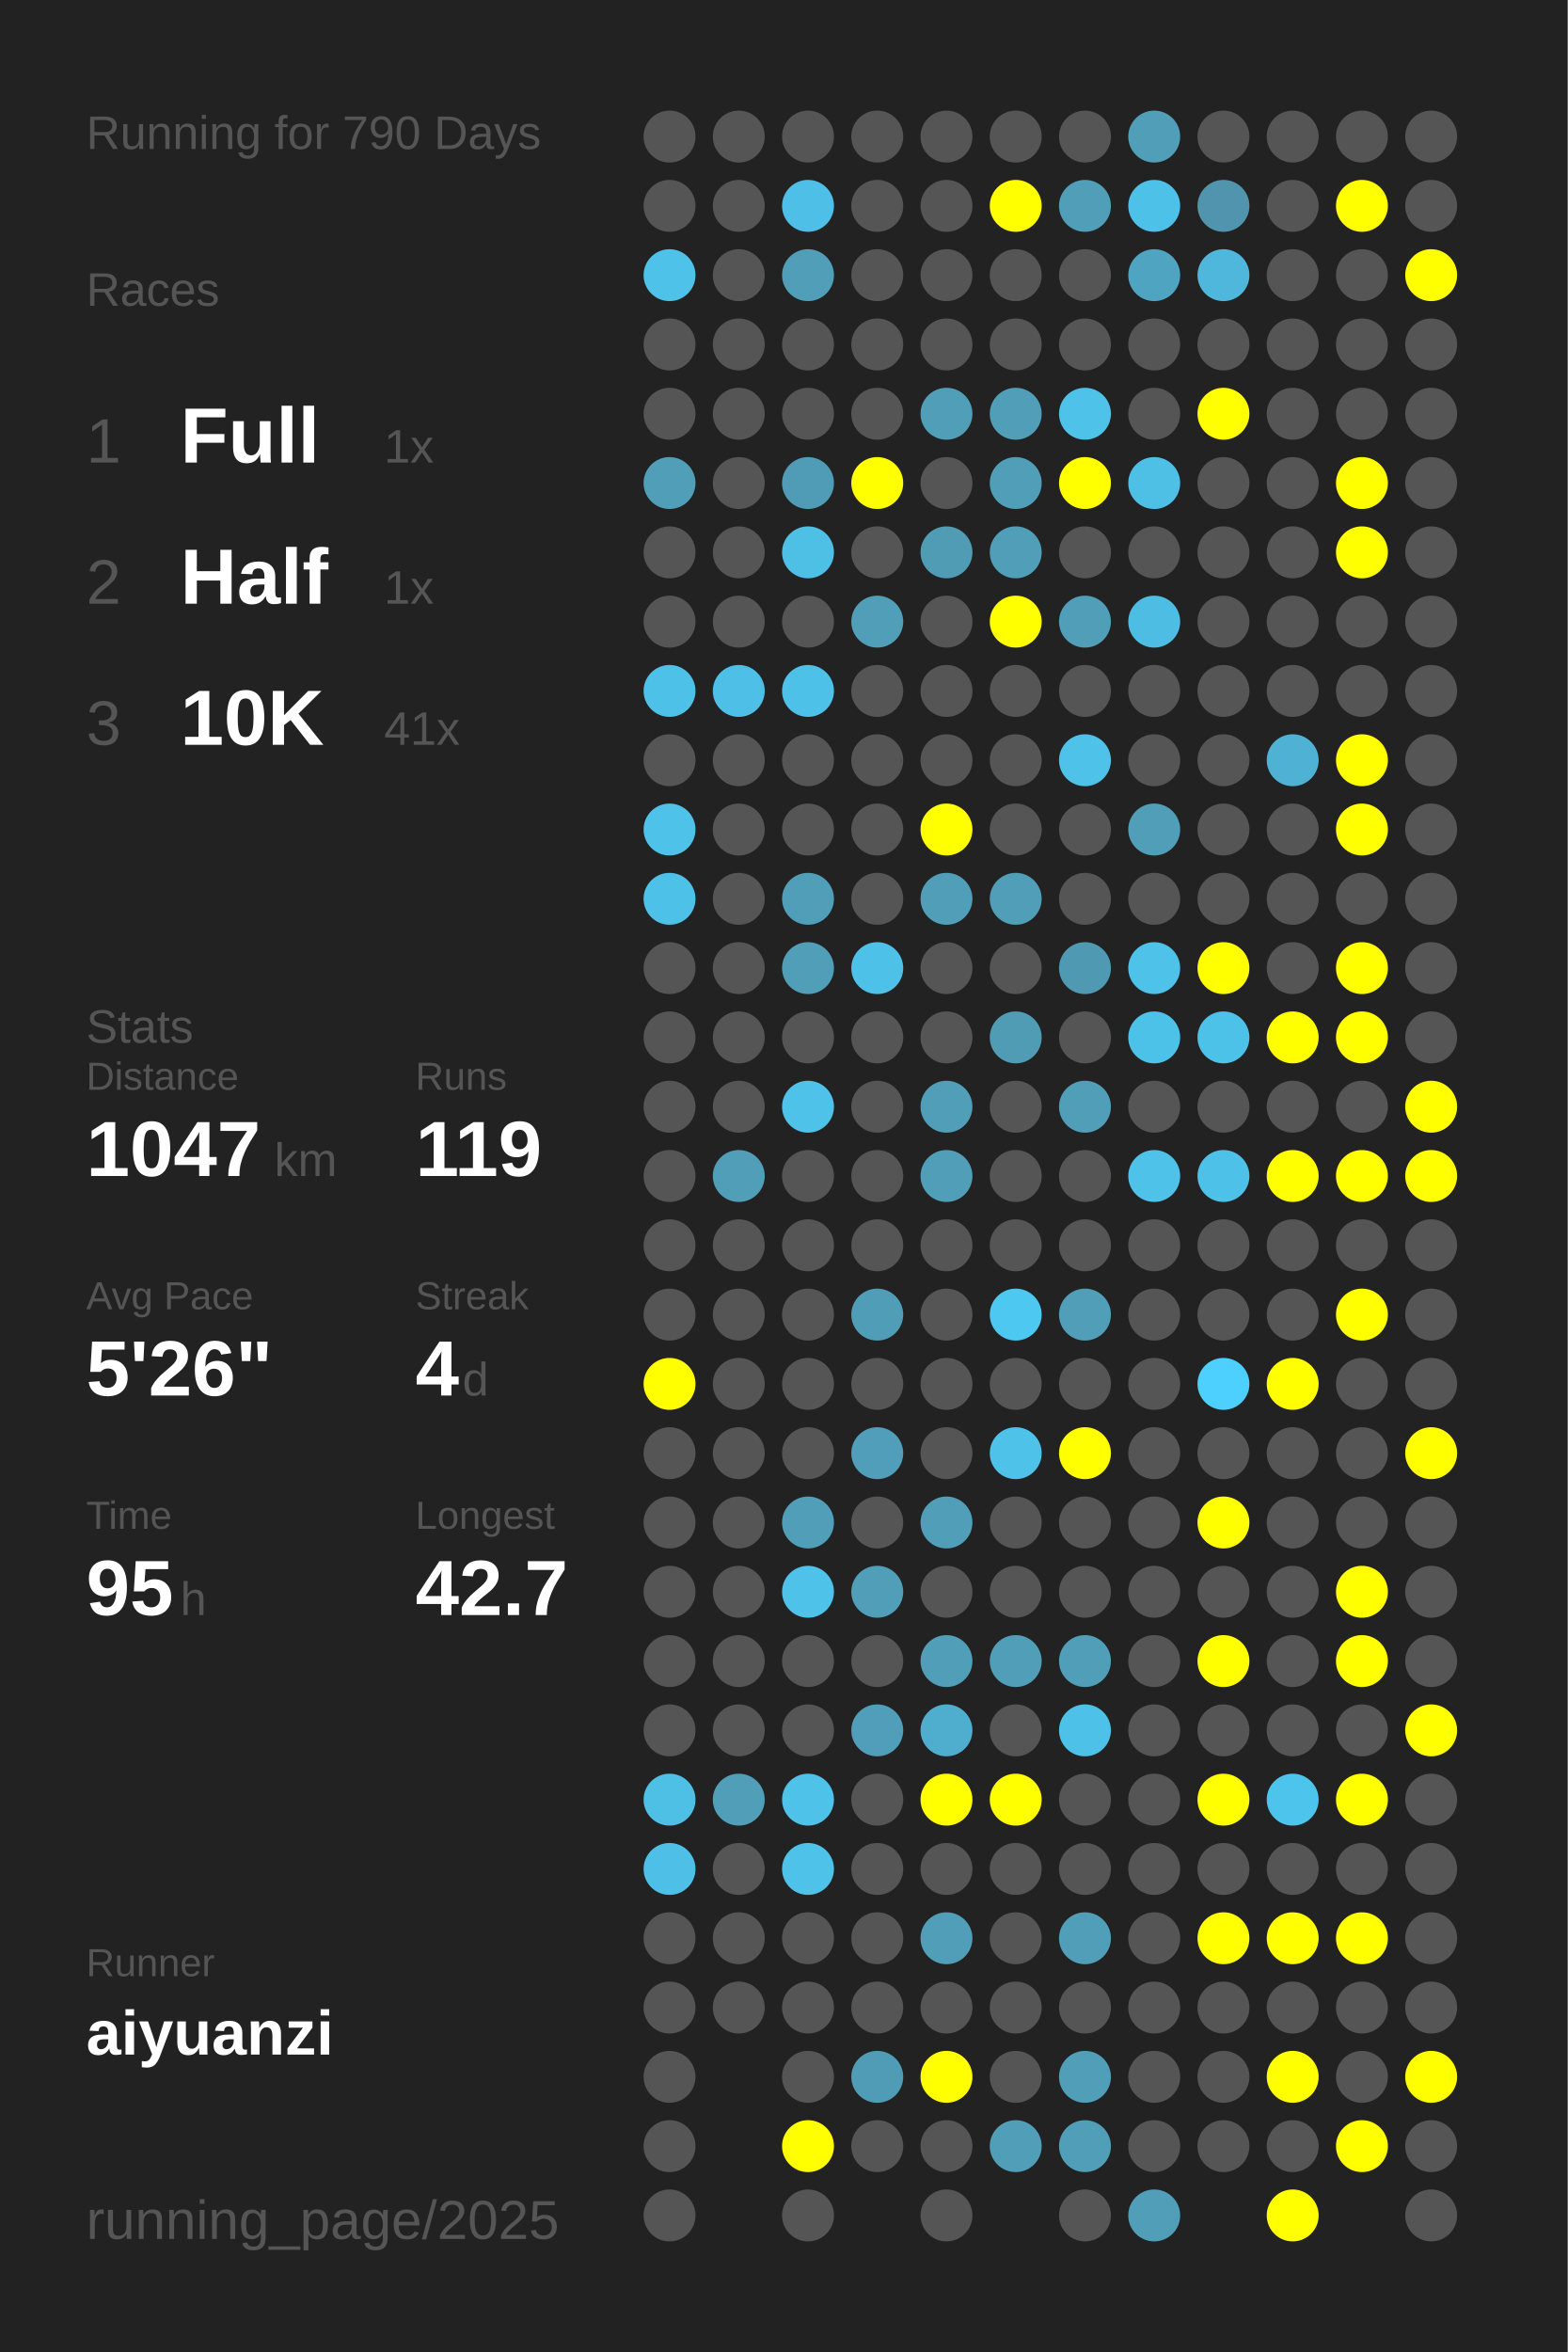
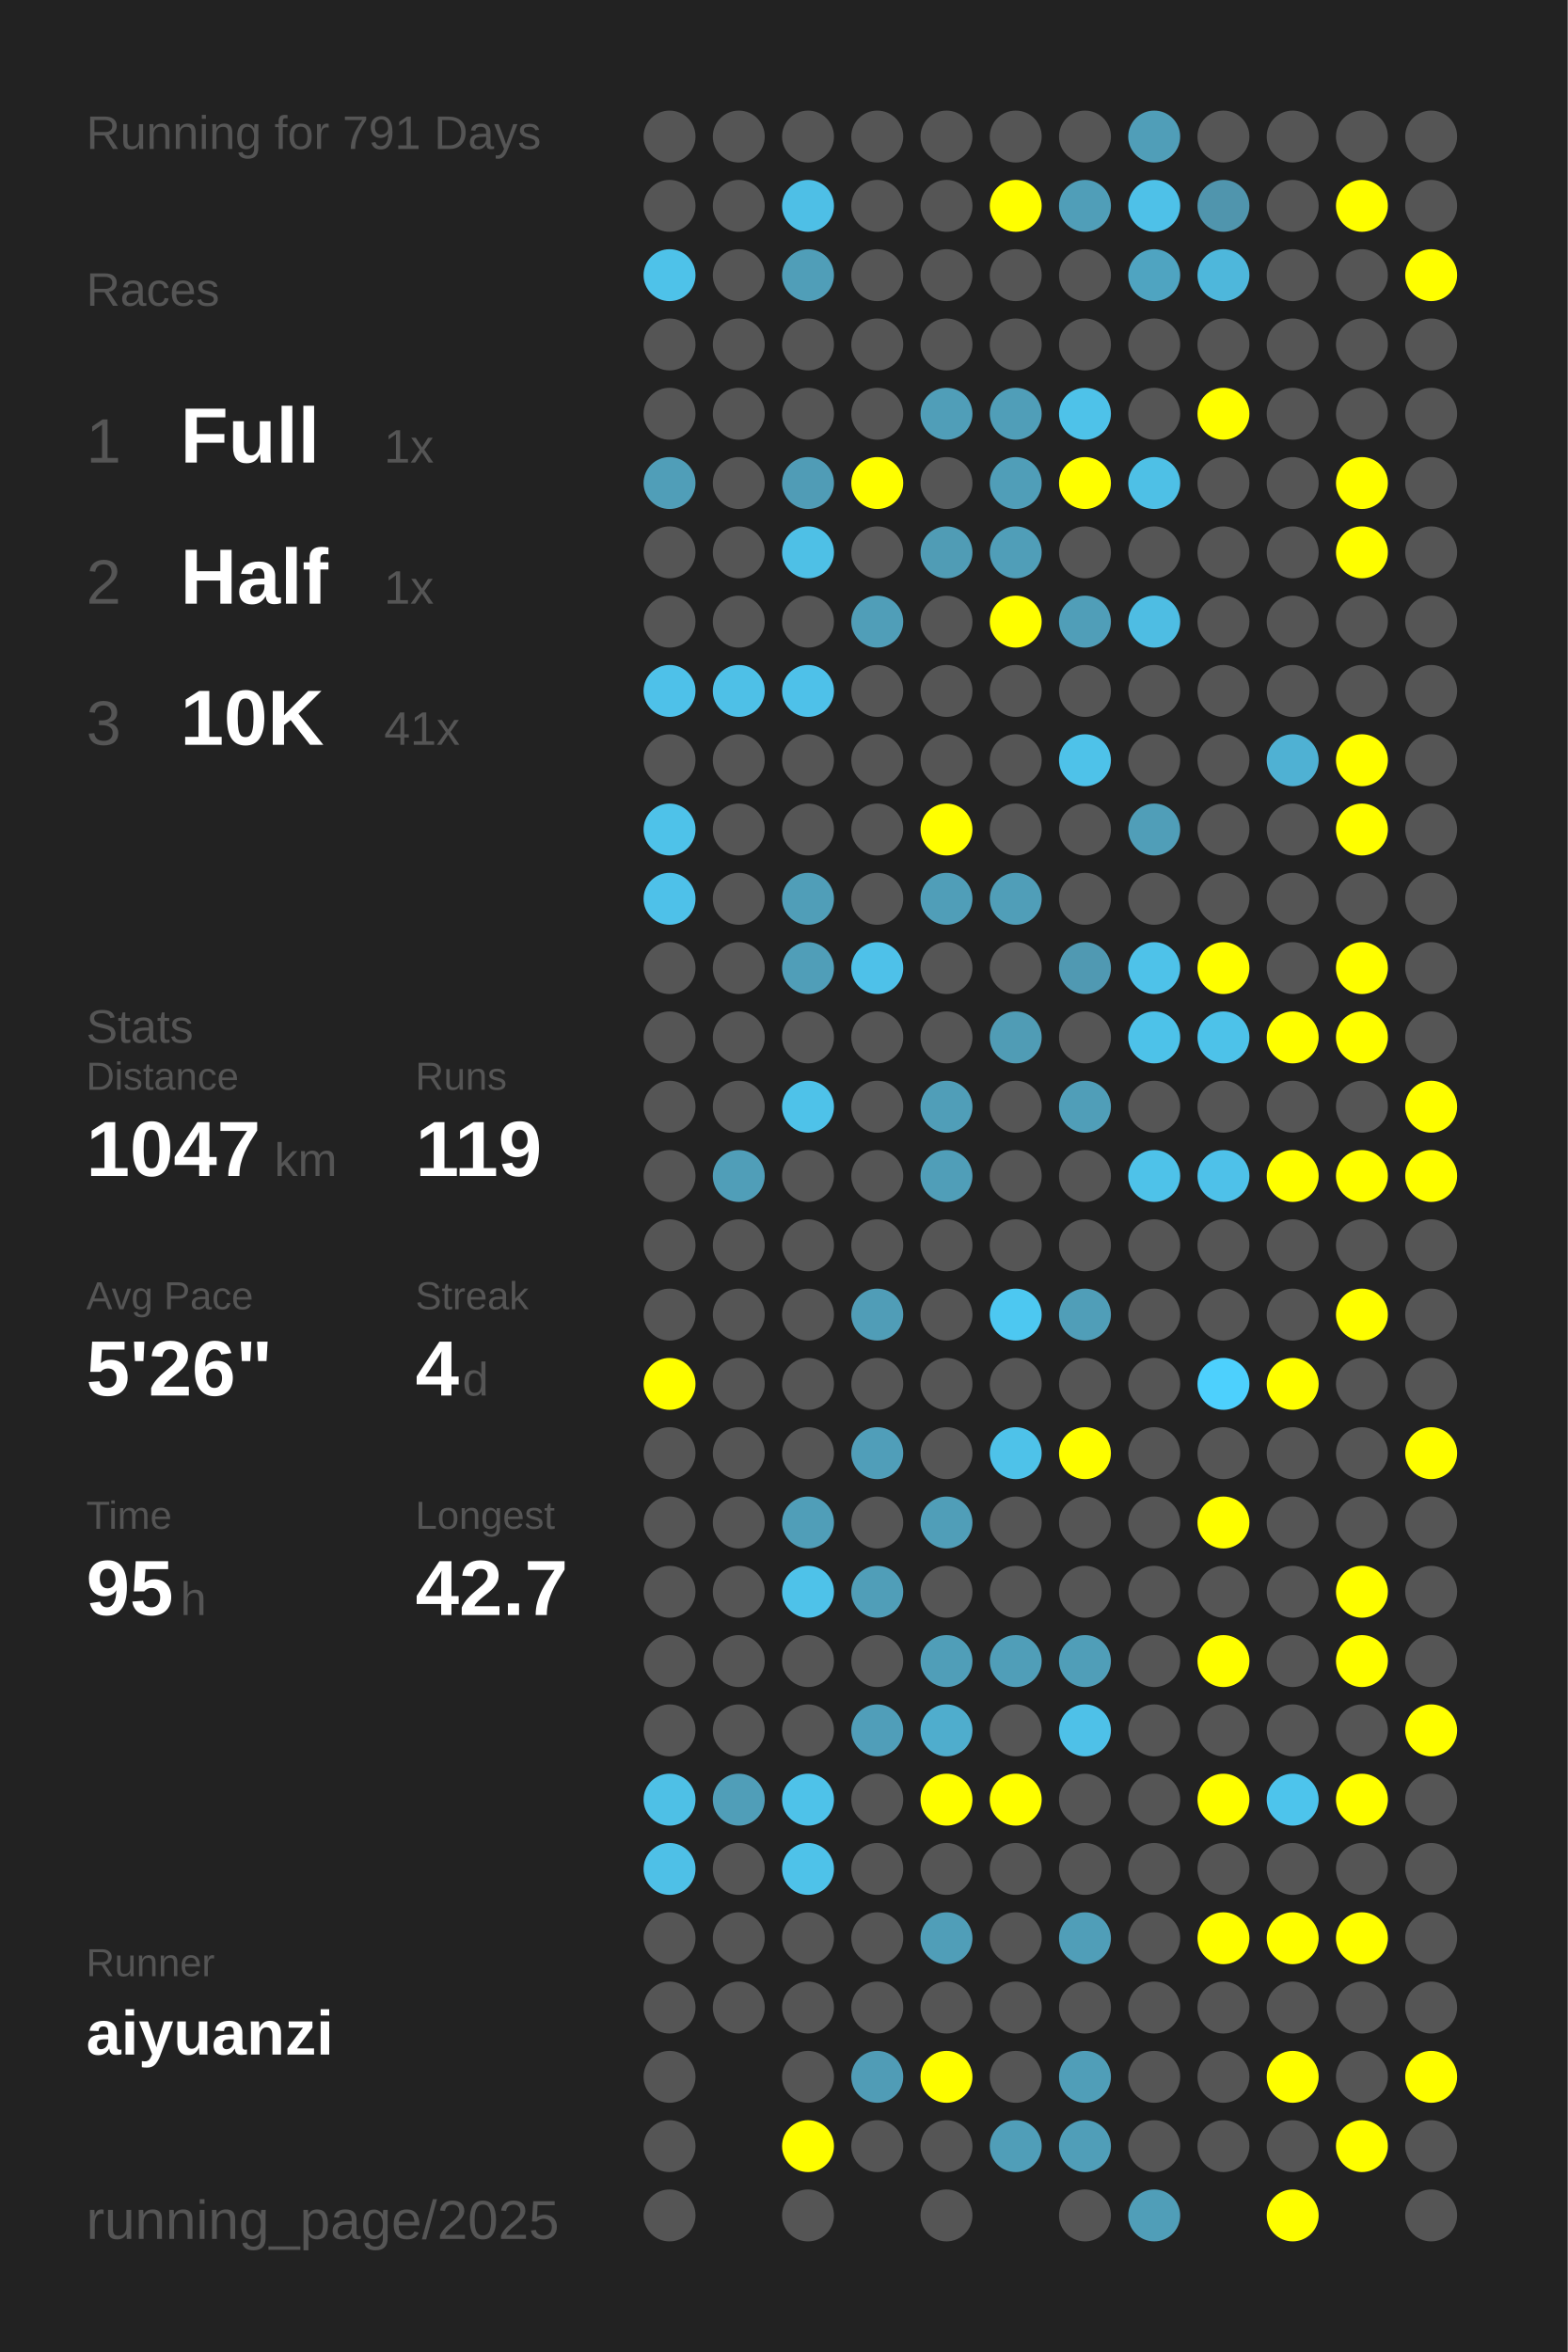
<svg xmlns="http://www.w3.org/2000/svg" baseProfile="full" height="300mm" version="1.1" viewBox="0,0,200,300" width="200mm">
  <defs />
  <rect fill="#222222" height="300" width="200" x="0" y="0" />
-   <text fill="#555555" style="font-size:6px; font-family:Arial;" x="11" y="19">Running for 790 Days</text>
+   <text fill="#555555" style="font-size:6px; font-family:Arial;" x="11" y="19">Running for 791 Days</text>
  <text fill="#555555" style="font-size:6px; font-family:Arial;" x="11" y="39">Races</text>
  <text fill="#555555" style="font-size:8px; font-family:Arial;" x="11" y="59">1</text>
  <text fill="#FFFFFF" style="font-size:10px; font-family:Arial; font-weight:bold;" x="23" y="59">Full</text>
  <text fill="#555555" style="font-size:6px; font-family:Arial;" x="49" y="59">1x</text>
  <text fill="#555555" style="font-size:8px; font-family:Arial;" x="11" y="77">2</text>
  <text fill="#FFFFFF" style="font-size:10px; font-family:Arial; font-weight:bold;" x="23" y="77">Half</text>
  <text fill="#555555" style="font-size:6px; font-family:Arial;" x="49" y="77">1x</text>
  <text fill="#555555" style="font-size:8px; font-family:Arial;" x="11" y="95">3</text>
  <text fill="#FFFFFF" style="font-size:10px; font-family:Arial; font-weight:bold;" x="23" y="95">10K</text>
  <text fill="#555555" style="font-size:6px; font-family:Arial;" x="49" y="95">41x</text>
  <text fill="#555555" style="font-size:6px; font-family:Arial;" x="11" y="133">Stats</text>
  <text fill="#555555" style="font-size:5px; font-family:Arial;" x="11" y="139">Distance</text>
  <text fill="#FFFFFF" style="font-size:10px; font-family:Arial; font-weight:bold;" x="11" y="150">1047</text>
  <text fill="#555555" style="font-size:6px; font-family:Arial;" x="35" y="150">km</text>
  <text fill="#555555" style="font-size:5px; font-family:Arial;" x="53" y="139">Runs</text>
  <text fill="#FFFFFF" style="font-size:10px; font-family:Arial; font-weight:bold;" x="53" y="150">119</text>
  <text fill="#555555" style="font-size:5px; font-family:Arial;" x="11" y="167">Avg Pace</text>
  <text fill="#FFFFFF" style="font-size:10px; font-family:Arial; font-weight:bold;" x="11" y="178">5'26"</text>
  <text fill="#555555" style="font-size:5px; font-family:Arial;" x="53" y="167">Streak</text>
  <text fill="#FFFFFF" style="font-size:10px; font-family:Arial; font-weight:bold;" x="53" y="178">4</text>
  <text fill="#555555" style="font-size:6px; font-family:Arial;" x="59" y="178">d</text>
  <text fill="#555555" style="font-size:5px; font-family:Arial;" x="11" y="195">Time</text>
  <text fill="#FFFFFF" style="font-size:10px; font-family:Arial; font-weight:bold;" x="11" y="206">95</text>
  <text fill="#555555" style="font-size:6px; font-family:Arial;" x="23" y="206">h</text>
  <text fill="#555555" style="font-size:5px; font-family:Arial;" x="53" y="195">Longest</text>
  <text fill="#FFFFFF" style="font-size:10px; font-family:Arial; font-weight:bold;" x="53" y="206">42.7</text>
  <text fill="#555555" style="font-size:5px; font-family:Arial;" x="11" y="252.065">Runner</text>
  <text fill="#FFFFFF" style="font-size:8px; font-family:Arial; font-weight:bold;" x="11" y="262.065">aiyuanzi</text>
  <text fill="#555555" style="font-size:7px; font-family:Arial;" x="11" y="285.581">running_page/2025</text>
  <circle cx="85.417" cy="17.419" fill="#555555" r="3.312" />
  <circle cx="85.417" cy="26.258" fill="#555555" r="3.312" />
  <circle cx="85.417" cy="35.097" fill="#4ec2e9" r="3.312" />
  <circle cx="85.417" cy="43.935" fill="#555555" r="3.312" />
  <circle cx="85.417" cy="52.774" fill="#555555" r="3.312" />
  <circle cx="85.417" cy="61.613" fill="#509eb8" r="3.312" />
  <circle cx="85.417" cy="70.452" fill="#555555" r="3.312" />
  <circle cx="85.417" cy="79.29" fill="#555555" r="3.312" />
  <circle cx="85.417" cy="88.129" fill="#4ec1e9" r="3.312" />
  <circle cx="85.417" cy="96.968" fill="#555555" r="3.312" />
  <circle cx="85.417" cy="105.806" fill="#4ec2e9" r="3.312" />
  <circle cx="85.417" cy="114.645" fill="#4ec1e9" r="3.312" />
  <circle cx="85.417" cy="123.484" fill="#555555" r="3.312" />
  <circle cx="85.417" cy="132.323" fill="#555555" r="3.312" />
  <circle cx="85.417" cy="141.161" fill="#555555" r="3.312" />
  <circle cx="85.417" cy="150" fill="#555555" r="3.312" />
  <circle cx="85.417" cy="158.839" fill="#555555" r="3.312" />
  <circle cx="85.417" cy="167.677" fill="#555555" r="3.312" />
  <circle cx="85.417" cy="176.516" fill="#FFFF00" r="3.312" />
  <circle cx="85.417" cy="185.355" fill="#555555" r="3.312" />
  <circle cx="85.417" cy="194.194" fill="#555555" r="3.312" />
  <circle cx="85.417" cy="203.032" fill="#555555" r="3.312" />
  <circle cx="85.417" cy="211.871" fill="#555555" r="3.312" />
  <circle cx="85.417" cy="220.71" fill="#555555" r="3.312" />
  <circle cx="85.417" cy="229.548" fill="#4ec0e6" r="3.312" />
  <circle cx="85.417" cy="238.387" fill="#4ec0e7" r="3.312" />
  <circle cx="85.417" cy="247.226" fill="#555555" r="3.312" />
  <circle cx="85.417" cy="256.065" fill="#555555" r="3.312" />
  <circle cx="85.417" cy="264.903" fill="#555555" r="3.312" />
  <circle cx="85.417" cy="273.742" fill="#555555" r="3.312" />
  <circle cx="85.417" cy="282.581" fill="#555555" r="3.312" />
  <circle cx="94.25" cy="17.419" fill="#555555" r="3.312" />
  <circle cx="94.25" cy="26.258" fill="#555555" r="3.312" />
  <circle cx="94.25" cy="35.097" fill="#555555" r="3.312" />
  <circle cx="94.25" cy="43.935" fill="#555555" r="3.312" />
  <circle cx="94.25" cy="52.774" fill="#555555" r="3.312" />
  <circle cx="94.25" cy="61.613" fill="#555555" r="3.312" />
  <circle cx="94.25" cy="70.452" fill="#555555" r="3.312" />
  <circle cx="94.25" cy="79.29" fill="#555555" r="3.312" />
  <circle cx="94.25" cy="88.129" fill="#4ec0e7" r="3.312" />
  <circle cx="94.25" cy="96.968" fill="#555555" r="3.312" />
  <circle cx="94.25" cy="105.806" fill="#555555" r="3.312" />
  <circle cx="94.25" cy="114.645" fill="#555555" r="3.312" />
  <circle cx="94.25" cy="123.484" fill="#555555" r="3.312" />
  <circle cx="94.25" cy="132.323" fill="#555555" r="3.312" />
  <circle cx="94.25" cy="141.161" fill="#555555" r="3.312" />
  <circle cx="94.25" cy="150" fill="#509eb8" r="3.312" />
  <circle cx="94.25" cy="158.839" fill="#555555" r="3.312" />
  <circle cx="94.25" cy="167.677" fill="#555555" r="3.312" />
  <circle cx="94.25" cy="176.516" fill="#555555" r="3.312" />
  <circle cx="94.25" cy="185.355" fill="#555555" r="3.312" />
  <circle cx="94.25" cy="194.194" fill="#555555" r="3.312" />
  <circle cx="94.25" cy="203.032" fill="#555555" r="3.312" />
  <circle cx="94.25" cy="211.871" fill="#555555" r="3.312" />
  <circle cx="94.25" cy="220.71" fill="#555555" r="3.312" />
  <circle cx="94.25" cy="229.548" fill="#509eb8" r="3.312" />
  <circle cx="94.25" cy="238.387" fill="#555555" r="3.312" />
  <circle cx="94.25" cy="247.226" fill="#555555" r="3.312" />
  <circle cx="94.25" cy="256.065" fill="#555555" r="3.312" />
  <circle cx="103.083" cy="17.419" fill="#555555" r="3.312" />
  <circle cx="103.083" cy="26.258" fill="#4ebfe6" r="3.312" />
  <circle cx="103.083" cy="35.097" fill="#509eb8" r="3.312" />
  <circle cx="103.083" cy="43.935" fill="#555555" r="3.312" />
  <circle cx="103.083" cy="52.774" fill="#555555" r="3.312" />
  <circle cx="103.083" cy="61.613" fill="#509cb6" r="3.312" />
  <circle cx="103.083" cy="70.452" fill="#4ec0e6" r="3.312" />
  <circle cx="103.083" cy="79.29" fill="#555555" r="3.312" />
  <circle cx="103.083" cy="88.129" fill="#4ec1e9" r="3.312" />
  <circle cx="103.083" cy="96.968" fill="#555555" r="3.312" />
  <circle cx="103.083" cy="105.806" fill="#555555" r="3.312" />
  <circle cx="103.083" cy="114.645" fill="#509eb8" r="3.312" />
  <circle cx="103.083" cy="123.484" fill="#509eb8" r="3.312" />
  <circle cx="103.083" cy="132.323" fill="#555555" r="3.312" />
  <circle cx="103.083" cy="141.161" fill="#4ec2e9" r="3.312" />
  <circle cx="103.083" cy="150" fill="#555555" r="3.312" />
  <circle cx="103.083" cy="158.839" fill="#555555" r="3.312" />
  <circle cx="103.083" cy="167.677" fill="#555555" r="3.312" />
  <circle cx="103.083" cy="176.516" fill="#555555" r="3.312" />
  <circle cx="103.083" cy="185.355" fill="#555555" r="3.312" />
  <circle cx="103.083" cy="194.194" fill="#509eb8" r="3.312" />
  <circle cx="103.083" cy="203.032" fill="#4ec2e9" r="3.312" />
  <circle cx="103.083" cy="211.871" fill="#555555" r="3.312" />
  <circle cx="103.083" cy="220.71" fill="#555555" r="3.312" />
  <circle cx="103.083" cy="229.548" fill="#4ec2e9" r="3.312" />
  <circle cx="103.083" cy="238.387" fill="#4ec2e9" r="3.312" />
  <circle cx="103.083" cy="247.226" fill="#555555" r="3.312" />
  <circle cx="103.083" cy="256.065" fill="#555555" r="3.312" />
  <circle cx="103.083" cy="264.903" fill="#555555" r="3.312" />
  <circle cx="103.083" cy="273.742" fill="#FFFF00" r="3.312" />
  <circle cx="103.083" cy="282.581" fill="#555555" r="3.312" />
  <circle cx="111.917" cy="17.419" fill="#555555" r="3.312" />
  <circle cx="111.917" cy="26.258" fill="#555555" r="3.312" />
  <circle cx="111.917" cy="35.097" fill="#555555" r="3.312" />
  <circle cx="111.917" cy="43.935" fill="#555555" r="3.312" />
  <circle cx="111.917" cy="52.774" fill="#555555" r="3.312" />
  <circle cx="111.917" cy="61.613" fill="#FFFF00" r="3.312" />
  <circle cx="111.917" cy="70.452" fill="#555555" r="3.312" />
  <circle cx="111.917" cy="79.29" fill="#509eb8" r="3.312" />
  <circle cx="111.917" cy="88.129" fill="#555555" r="3.312" />
  <circle cx="111.917" cy="96.968" fill="#555555" r="3.312" />
  <circle cx="111.917" cy="105.806" fill="#555555" r="3.312" />
  <circle cx="111.917" cy="114.645" fill="#555555" r="3.312" />
  <circle cx="111.917" cy="123.484" fill="#4ec1e9" r="3.312" />
  <circle cx="111.917" cy="132.323" fill="#555555" r="3.312" />
  <circle cx="111.917" cy="141.161" fill="#555555" r="3.312" />
  <circle cx="111.917" cy="150" fill="#555555" r="3.312" />
  <circle cx="111.917" cy="158.839" fill="#555555" r="3.312" />
  <circle cx="111.917" cy="167.677" fill="#509db7" r="3.312" />
  <circle cx="111.917" cy="176.516" fill="#555555" r="3.312" />
  <circle cx="111.917" cy="185.355" fill="#509eb9" r="3.312" />
  <circle cx="111.917" cy="194.194" fill="#555555" r="3.312" />
  <circle cx="111.917" cy="203.032" fill="#509eb8" r="3.312" />
  <circle cx="111.917" cy="211.871" fill="#555555" r="3.312" />
  <circle cx="111.917" cy="220.71" fill="#509eb9" r="3.312" />
  <circle cx="111.917" cy="229.548" fill="#555555" r="3.312" />
  <circle cx="111.917" cy="238.387" fill="#555555" r="3.312" />
  <circle cx="111.917" cy="247.226" fill="#555555" r="3.312" />
  <circle cx="111.917" cy="256.065" fill="#555555" r="3.312" />
  <circle cx="111.917" cy="264.903" fill="#509cb6" r="3.312" />
  <circle cx="111.917" cy="273.742" fill="#555555" r="3.312" />
  <circle cx="120.75" cy="17.419" fill="#555555" r="3.312" />
  <circle cx="120.75" cy="26.258" fill="#555555" r="3.312" />
  <circle cx="120.75" cy="35.097" fill="#555555" r="3.312" />
  <circle cx="120.75" cy="43.935" fill="#555555" r="3.312" />
  <circle cx="120.75" cy="52.774" fill="#509eb8" r="3.312" />
  <circle cx="120.75" cy="61.613" fill="#555555" r="3.312" />
  <circle cx="120.75" cy="70.452" fill="#509cb5" r="3.312" />
  <circle cx="120.75" cy="79.29" fill="#555555" r="3.312" />
  <circle cx="120.75" cy="88.129" fill="#555555" r="3.312" />
  <circle cx="120.75" cy="96.968" fill="#555555" r="3.312" />
  <circle cx="120.75" cy="105.806" fill="#FFFF00" r="3.312" />
  <circle cx="120.75" cy="114.645" fill="#509eb8" r="3.312" />
  <circle cx="120.75" cy="123.484" fill="#555555" r="3.312" />
  <circle cx="120.75" cy="132.323" fill="#555555" r="3.312" />
  <circle cx="120.75" cy="141.161" fill="#509eb8" r="3.312" />
  <circle cx="120.75" cy="150" fill="#509eb8" r="3.312" />
  <circle cx="120.75" cy="158.839" fill="#555555" r="3.312" />
  <circle cx="120.75" cy="167.677" fill="#555555" r="3.312" />
  <circle cx="120.75" cy="176.516" fill="#555555" r="3.312" />
  <circle cx="120.75" cy="185.355" fill="#555555" r="3.312" />
  <circle cx="120.75" cy="194.194" fill="#509eb8" r="3.312" />
  <circle cx="120.75" cy="203.032" fill="#555555" r="3.312" />
  <circle cx="120.75" cy="211.871" fill="#509eb8" r="3.312" />
  <circle cx="120.75" cy="220.71" fill="#4fadcd" r="3.312" />
  <circle cx="120.75" cy="229.548" fill="#FFFF00" r="3.312" />
  <circle cx="120.75" cy="238.387" fill="#555555" r="3.312" />
  <circle cx="120.75" cy="247.226" fill="#509eb8" r="3.312" />
  <circle cx="120.75" cy="256.065" fill="#555555" r="3.312" />
  <circle cx="120.75" cy="264.903" fill="#FFFF00" r="3.312" />
  <circle cx="120.75" cy="273.742" fill="#555555" r="3.312" />
  <circle cx="120.75" cy="282.581" fill="#555555" r="3.312" />
  <circle cx="129.583" cy="17.419" fill="#555555" r="3.312" />
  <circle cx="129.583" cy="26.258" fill="#FFFF00" r="3.312" />
  <circle cx="129.583" cy="35.097" fill="#555555" r="3.312" />
  <circle cx="129.583" cy="43.935" fill="#555555" r="3.312" />
  <circle cx="129.583" cy="52.774" fill="#509eb8" r="3.312" />
  <circle cx="129.583" cy="61.613" fill="#509eb8" r="3.312" />
  <circle cx="129.583" cy="70.452" fill="#509eb8" r="3.312" />
  <circle cx="129.583" cy="79.29" fill="#FFFF00" r="3.312" />
  <circle cx="129.583" cy="88.129" fill="#555555" r="3.312" />
  <circle cx="129.583" cy="96.968" fill="#555555" r="3.312" />
  <circle cx="129.583" cy="105.806" fill="#555555" r="3.312" />
  <circle cx="129.583" cy="114.645" fill="#509eb8" r="3.312" />
  <circle cx="129.583" cy="123.484" fill="#555555" r="3.312" />
  <circle cx="129.583" cy="132.323" fill="#509cb5" r="3.312" />
  <circle cx="129.583" cy="141.161" fill="#555555" r="3.312" />
  <circle cx="129.583" cy="150" fill="#555555" r="3.312" />
  <circle cx="129.583" cy="158.839" fill="#555555" r="3.312" />
  <circle cx="129.583" cy="167.677" fill="#4dc8f1" r="3.312" />
  <circle cx="129.583" cy="176.516" fill="#555555" r="3.312" />
  <circle cx="129.583" cy="185.355" fill="#4ec2e9" r="3.312" />
  <circle cx="129.583" cy="194.194" fill="#555555" r="3.312" />
  <circle cx="129.583" cy="203.032" fill="#555555" r="3.312" />
  <circle cx="129.583" cy="211.871" fill="#509eb8" r="3.312" />
  <circle cx="129.583" cy="220.71" fill="#555555" r="3.312" />
  <circle cx="129.583" cy="229.548" fill="#FFFF00" r="3.312" />
  <circle cx="129.583" cy="238.387" fill="#555555" r="3.312" />
  <circle cx="129.583" cy="247.226" fill="#555555" r="3.312" />
  <circle cx="129.583" cy="256.065" fill="#555555" r="3.312" />
  <circle cx="129.583" cy="264.903" fill="#555555" r="3.312" />
  <circle cx="129.583" cy="273.742" fill="#509eb8" r="3.312" />
  <circle cx="138.417" cy="17.419" fill="#555555" r="3.312" />
  <circle cx="138.417" cy="26.258" fill="#509eb8" r="3.312" />
  <circle cx="138.417" cy="35.097" fill="#555555" r="3.312" />
  <circle cx="138.417" cy="43.935" fill="#555555" r="3.312" />
  <circle cx="138.417" cy="52.774" fill="#4ec2e9" r="3.312" />
  <circle cx="138.417" cy="61.613" fill="#FFFF00" r="3.312" />
  <circle cx="138.417" cy="70.452" fill="#555555" r="3.312" />
  <circle cx="138.417" cy="79.29" fill="#509eb8" r="3.312" />
  <circle cx="138.417" cy="88.129" fill="#555555" r="3.312" />
  <circle cx="138.417" cy="96.968" fill="#4ec2e9" r="3.312" />
  <circle cx="138.417" cy="105.806" fill="#555555" r="3.312" />
  <circle cx="138.417" cy="114.645" fill="#555555" r="3.312" />
  <circle cx="138.417" cy="123.484" fill="#5099b2" r="3.312" />
  <circle cx="138.417" cy="132.323" fill="#555555" r="3.312" />
  <circle cx="138.417" cy="141.161" fill="#509eb8" r="3.312" />
  <circle cx="138.417" cy="150" fill="#555555" r="3.312" />
  <circle cx="138.417" cy="158.839" fill="#555555" r="3.312" />
  <circle cx="138.417" cy="167.677" fill="#509eb8" r="3.312" />
  <circle cx="138.417" cy="176.516" fill="#555555" r="3.312" />
  <circle cx="138.417" cy="185.355" fill="#FFFF00" r="3.312" />
  <circle cx="138.417" cy="194.194" fill="#555555" r="3.312" />
  <circle cx="138.417" cy="203.032" fill="#555555" r="3.312" />
  <circle cx="138.417" cy="211.871" fill="#509eb8" r="3.312" />
  <circle cx="138.417" cy="220.71" fill="#4ec1e8" r="3.312" />
  <circle cx="138.417" cy="229.548" fill="#555555" r="3.312" />
  <circle cx="138.417" cy="238.387" fill="#555555" r="3.312" />
  <circle cx="138.417" cy="247.226" fill="#509eb8" r="3.312" />
  <circle cx="138.417" cy="256.065" fill="#555555" r="3.312" />
  <circle cx="138.417" cy="264.903" fill="#509eb8" r="3.312" />
  <circle cx="138.417" cy="273.742" fill="#509eb8" r="3.312" />
  <circle cx="138.417" cy="282.581" fill="#555555" r="3.312" />
  <circle cx="147.25" cy="17.419" fill="#509eb8" r="3.312" />
  <circle cx="147.25" cy="26.258" fill="#4ec1e8" r="3.312" />
  <circle cx="147.25" cy="35.097" fill="#4fa4c1" r="3.312" />
  <circle cx="147.25" cy="43.935" fill="#555555" r="3.312" />
  <circle cx="147.25" cy="52.774" fill="#555555" r="3.312" />
  <circle cx="147.25" cy="61.613" fill="#4ec0e6" r="3.312" />
  <circle cx="147.25" cy="70.452" fill="#555555" r="3.312" />
  <circle cx="147.25" cy="79.29" fill="#4ebde3" r="3.312" />
  <circle cx="147.25" cy="88.129" fill="#555555" r="3.312" />
  <circle cx="147.25" cy="96.968" fill="#555555" r="3.312" />
  <circle cx="147.25" cy="105.806" fill="#509eb8" r="3.312" />
  <circle cx="147.25" cy="114.645" fill="#555555" r="3.312" />
  <circle cx="147.25" cy="123.484" fill="#4ec2e9" r="3.312" />
  <circle cx="147.25" cy="132.323" fill="#4dc2e9" r="3.312" />
  <circle cx="147.25" cy="141.161" fill="#555555" r="3.312" />
  <circle cx="147.25" cy="150" fill="#4ec2e9" r="3.312" />
  <circle cx="147.25" cy="158.839" fill="#555555" r="3.312" />
  <circle cx="147.25" cy="167.677" fill="#555555" r="3.312" />
  <circle cx="147.25" cy="176.516" fill="#555555" r="3.312" />
  <circle cx="147.25" cy="185.355" fill="#555555" r="3.312" />
  <circle cx="147.25" cy="194.194" fill="#555555" r="3.312" />
  <circle cx="147.25" cy="203.032" fill="#555555" r="3.312" />
  <circle cx="147.25" cy="211.871" fill="#555555" r="3.312" />
  <circle cx="147.25" cy="220.71" fill="#555555" r="3.312" />
  <circle cx="147.25" cy="229.548" fill="#555555" r="3.312" />
  <circle cx="147.25" cy="238.387" fill="#555555" r="3.312" />
  <circle cx="147.25" cy="247.226" fill="#555555" r="3.312" />
  <circle cx="147.25" cy="256.065" fill="#555555" r="3.312" />
  <circle cx="147.25" cy="264.903" fill="#555555" r="3.312" />
  <circle cx="147.25" cy="273.742" fill="#555555" r="3.312" />
  <circle cx="147.25" cy="282.581" fill="#509eb8" r="3.312" />
  <circle cx="156.083" cy="17.419" fill="#555555" r="3.312" />
  <circle cx="156.083" cy="26.258" fill="#5095ad" r="3.312" />
  <circle cx="156.083" cy="35.097" fill="#4eb7db" r="3.312" />
  <circle cx="156.083" cy="43.935" fill="#555555" r="3.312" />
  <circle cx="156.083" cy="52.774" fill="#FFFF00" r="3.312" />
  <circle cx="156.083" cy="61.613" fill="#555555" r="3.312" />
  <circle cx="156.083" cy="70.452" fill="#555555" r="3.312" />
  <circle cx="156.083" cy="79.29" fill="#555555" r="3.312" />
  <circle cx="156.083" cy="88.129" fill="#555555" r="3.312" />
  <circle cx="156.083" cy="96.968" fill="#555555" r="3.312" />
  <circle cx="156.083" cy="105.806" fill="#555555" r="3.312" />
  <circle cx="156.083" cy="114.645" fill="#555555" r="3.312" />
  <circle cx="156.083" cy="123.484" fill="#FFFF00" r="3.312" />
  <circle cx="156.083" cy="132.323" fill="#4dc2e9" r="3.312" />
  <circle cx="156.083" cy="141.161" fill="#555555" r="3.312" />
  <circle cx="156.083" cy="150" fill="#4ec1e9" r="3.312" />
  <circle cx="156.083" cy="158.839" fill="#555555" r="3.312" />
  <circle cx="156.083" cy="167.677" fill="#555555" r="3.312" />
  <circle cx="156.083" cy="176.516" fill="#4dd0fd" r="3.312" />
  <circle cx="156.083" cy="185.355" fill="#555555" r="3.312" />
  <circle cx="156.083" cy="194.194" fill="#FFFF00" r="3.312" />
  <circle cx="156.083" cy="203.032" fill="#555555" r="3.312" />
  <circle cx="156.083" cy="211.871" fill="#FFFF00" r="3.312" />
  <circle cx="156.083" cy="220.71" fill="#555555" r="3.312" />
  <circle cx="156.083" cy="229.548" fill="#FFFF00" r="3.312" />
  <circle cx="156.083" cy="238.387" fill="#555555" r="3.312" />
  <circle cx="156.083" cy="247.226" fill="#FFFF00" r="3.312" />
  <circle cx="156.083" cy="256.065" fill="#555555" r="3.312" />
  <circle cx="156.083" cy="264.903" fill="#555555" r="3.312" />
  <circle cx="156.083" cy="273.742" fill="#555555" r="3.312" />
  <circle cx="164.917" cy="17.419" fill="#555555" r="3.312" />
  <circle cx="164.917" cy="26.258" fill="#555555" r="3.312" />
  <circle cx="164.917" cy="35.097" fill="#555555" r="3.312" />
  <circle cx="164.917" cy="43.935" fill="#555555" r="3.312" />
  <circle cx="164.917" cy="52.774" fill="#555555" r="3.312" />
  <circle cx="164.917" cy="61.613" fill="#555555" r="3.312" />
  <circle cx="164.917" cy="70.452" fill="#555555" r="3.312" />
  <circle cx="164.917" cy="79.29" fill="#555555" r="3.312" />
  <circle cx="164.917" cy="88.129" fill="#555555" r="3.312" />
  <circle cx="164.917" cy="96.968" fill="#4fb1d3" r="3.312" />
  <circle cx="164.917" cy="105.806" fill="#555555" r="3.312" />
  <circle cx="164.917" cy="114.645" fill="#555555" r="3.312" />
  <circle cx="164.917" cy="123.484" fill="#555555" r="3.312" />
  <circle cx="164.917" cy="132.323" fill="#FFFF00" r="3.312" />
  <circle cx="164.917" cy="141.161" fill="#555555" r="3.312" />
  <circle cx="164.917" cy="150" fill="#FFFF00" r="3.312" />
  <circle cx="164.917" cy="158.839" fill="#555555" r="3.312" />
  <circle cx="164.917" cy="167.677" fill="#555555" r="3.312" />
  <circle cx="164.917" cy="176.516" fill="#FFFF00" r="3.312" />
  <circle cx="164.917" cy="185.355" fill="#555555" r="3.312" />
  <circle cx="164.917" cy="194.194" fill="#555555" r="3.312" />
  <circle cx="164.917" cy="203.032" fill="#555555" r="3.312" />
  <circle cx="164.917" cy="211.871" fill="#555555" r="3.312" />
  <circle cx="164.917" cy="220.71" fill="#555555" r="3.312" />
  <circle cx="164.917" cy="229.548" fill="#4dc4ec" r="3.312" />
  <circle cx="164.917" cy="238.387" fill="#555555" r="3.312" />
  <circle cx="164.917" cy="247.226" fill="#FFFF00" r="3.312" />
  <circle cx="164.917" cy="256.065" fill="#555555" r="3.312" />
  <circle cx="164.917" cy="264.903" fill="#FFFF00" r="3.312" />
  <circle cx="164.917" cy="273.742" fill="#555555" r="3.312" />
  <circle cx="164.917" cy="282.581" fill="#FFFF00" r="3.312" />
  <circle cx="173.75" cy="17.419" fill="#555555" r="3.312" />
  <circle cx="173.75" cy="26.258" fill="#FFFF00" r="3.312" />
  <circle cx="173.75" cy="35.097" fill="#555555" r="3.312" />
  <circle cx="173.75" cy="43.935" fill="#555555" r="3.312" />
  <circle cx="173.75" cy="52.774" fill="#555555" r="3.312" />
  <circle cx="173.75" cy="61.613" fill="#FFFF00" r="3.312" />
  <circle cx="173.75" cy="70.452" fill="#FFFF00" r="3.312" />
  <circle cx="173.75" cy="79.29" fill="#555555" r="3.312" />
  <circle cx="173.75" cy="88.129" fill="#555555" r="3.312" />
  <circle cx="173.75" cy="96.968" fill="#FFFF00" r="3.312" />
  <circle cx="173.75" cy="105.806" fill="#FFFF00" r="3.312" />
  <circle cx="173.75" cy="114.645" fill="#555555" r="3.312" />
  <circle cx="173.75" cy="123.484" fill="#FFFF00" r="3.312" />
  <circle cx="173.75" cy="132.323" fill="#FFFF00" r="3.312" />
  <circle cx="173.75" cy="141.161" fill="#555555" r="3.312" />
  <circle cx="173.75" cy="150" fill="#FFFF00" r="3.312" />
  <circle cx="173.75" cy="158.839" fill="#555555" r="3.312" />
  <circle cx="173.75" cy="167.677" fill="#FFFF00" r="3.312" />
  <circle cx="173.75" cy="176.516" fill="#555555" r="3.312" />
  <circle cx="173.75" cy="185.355" fill="#555555" r="3.312" />
  <circle cx="173.75" cy="194.194" fill="#555555" r="3.312" />
  <circle cx="173.75" cy="203.032" fill="#FFFF00" r="3.312" />
  <circle cx="173.75" cy="211.871" fill="#FFFF00" r="3.312" />
  <circle cx="173.75" cy="220.71" fill="#555555" r="3.312" />
  <circle cx="173.75" cy="229.548" fill="#FFFF00" r="3.312" />
  <circle cx="173.75" cy="238.387" fill="#555555" r="3.312" />
  <circle cx="173.75" cy="247.226" fill="#FFFF00" r="3.312" />
  <circle cx="173.75" cy="256.065" fill="#555555" r="3.312" />
  <circle cx="173.75" cy="264.903" fill="#555555" r="3.312" />
  <circle cx="173.75" cy="273.742" fill="#FFFF00" r="3.312" />
  <circle cx="182.583" cy="17.419" fill="#555555" r="3.312" />
  <circle cx="182.583" cy="26.258" fill="#555555" r="3.312" />
  <circle cx="182.583" cy="35.097" fill="#FFFF00" r="3.312" />
  <circle cx="182.583" cy="43.935" fill="#555555" r="3.312" />
  <circle cx="182.583" cy="52.774" fill="#555555" r="3.312" />
  <circle cx="182.583" cy="61.613" fill="#555555" r="3.312" />
  <circle cx="182.583" cy="70.452" fill="#555555" r="3.312" />
  <circle cx="182.583" cy="79.29" fill="#555555" r="3.312" />
  <circle cx="182.583" cy="88.129" fill="#555555" r="3.312" />
  <circle cx="182.583" cy="96.968" fill="#555555" r="3.312" />
  <circle cx="182.583" cy="105.806" fill="#555555" r="3.312" />
  <circle cx="182.583" cy="114.645" fill="#555555" r="3.312" />
  <circle cx="182.583" cy="123.484" fill="#555555" r="3.312" />
  <circle cx="182.583" cy="132.323" fill="#555555" r="3.312" />
  <circle cx="182.583" cy="141.161" fill="#FFFF00" r="3.312" />
  <circle cx="182.583" cy="150" fill="#FFFF00" r="3.312" />
  <circle cx="182.583" cy="158.839" fill="#555555" r="3.312" />
  <circle cx="182.583" cy="167.677" fill="#555555" r="3.312" />
  <circle cx="182.583" cy="176.516" fill="#555555" r="3.312" />
  <circle cx="182.583" cy="185.355" fill="#FFFF00" r="3.312" />
  <circle cx="182.583" cy="194.194" fill="#555555" r="3.312" />
  <circle cx="182.583" cy="203.032" fill="#555555" r="3.312" />
  <circle cx="182.583" cy="211.871" fill="#555555" r="3.312" />
  <circle cx="182.583" cy="220.71" fill="#FFFF00" r="3.312" />
  <circle cx="182.583" cy="229.548" fill="#555555" r="3.312" />
  <circle cx="182.583" cy="238.387" fill="#555555" r="3.312" />
  <circle cx="182.583" cy="247.226" fill="#555555" r="3.312" />
  <circle cx="182.583" cy="256.065" fill="#555555" r="3.312" />
  <circle cx="182.583" cy="264.903" fill="#FFFF00" r="3.312" />
  <circle cx="182.583" cy="273.742" fill="#555555" r="3.312" />
  <circle cx="182.583" cy="282.581" fill="#555555" r="3.312" />
</svg>
